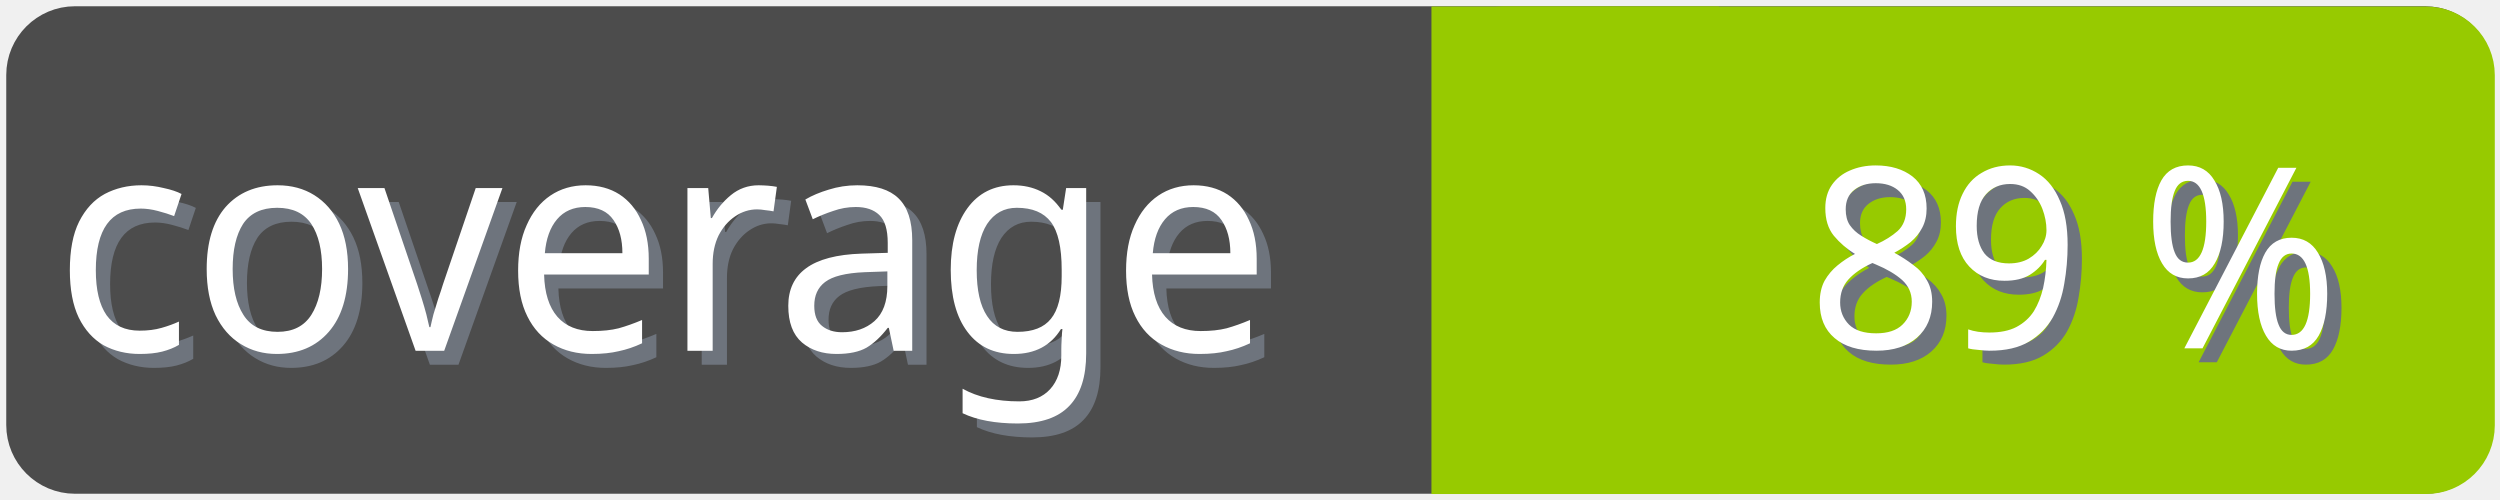
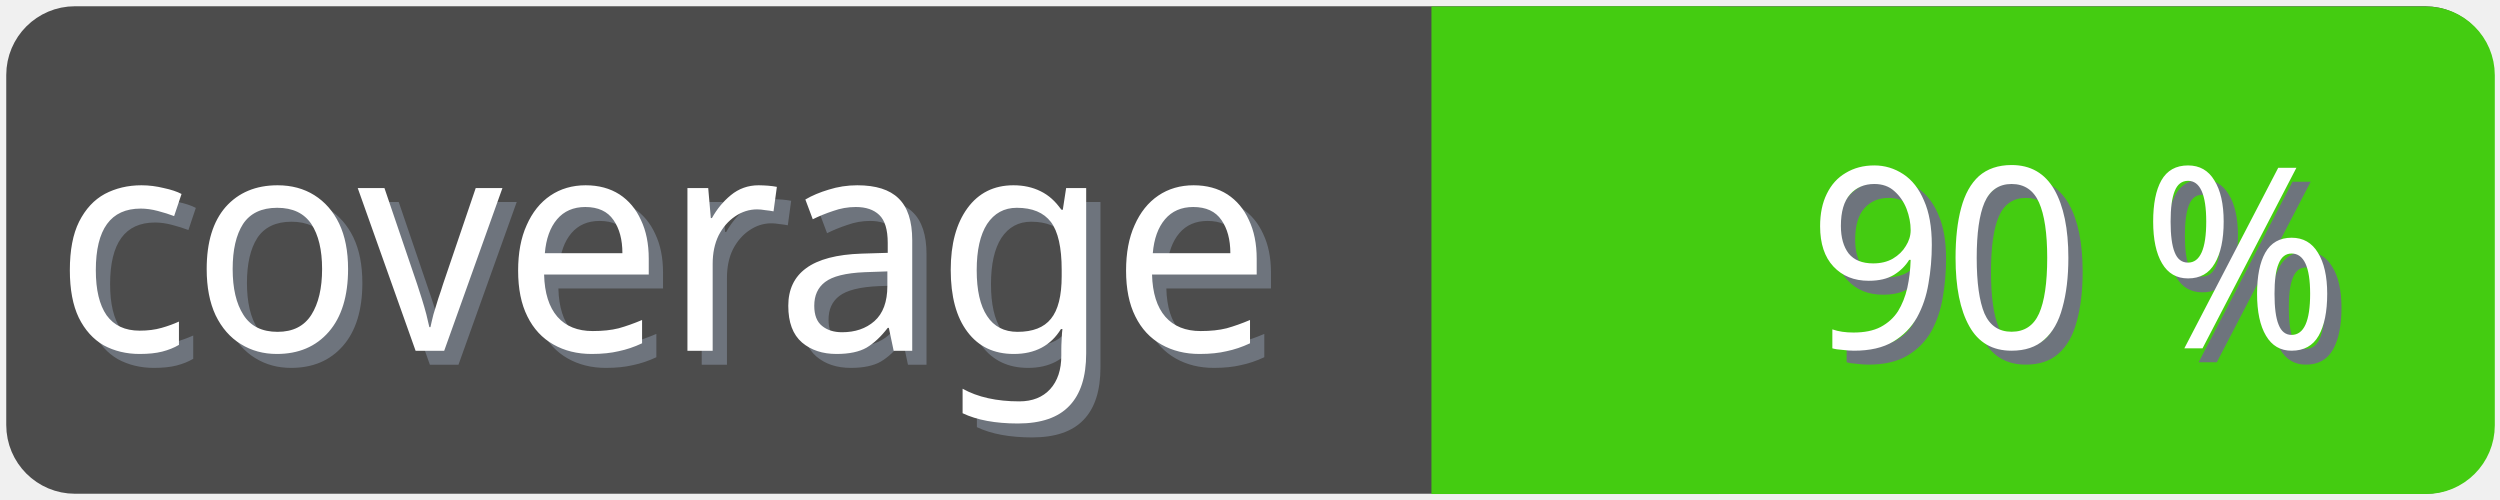
<svg xmlns="http://www.w3.org/2000/svg" width="100" height="20">
  <g>
    <rect fill="none" id="canvas_background" height="22" width="102" y="-1" x="-1" />
  </g>
  <g>
    <rect rx="2" id="svg_1" height="18" width="98" y="1" x="1" stroke-width="1.5" stroke="#4c4c4c" fill="#4c4c4c" />
    <text transform="matrix(0.95, 0, 0, 1.01133, 0.0809801, -0.0237383)" font-weight="normal" xml:space="preserve" text-anchor="start" font-family="'Trebuchet MS', Gadget, sans-serif" font-size="12" id="svg_8" y="14.45" x="2.8" stroke-width="0" stroke="#4c4c4c" fill="#6e747d">coverage</text>
    <text transform="matrix(0.95, 0, 0, 1.01133, 0.0809801, -0.0237383)" font-weight="normal" xml:space="preserve" text-anchor="start" font-family="'Trebuchet MS', Gadget, sans-serif" font-size="12" id="svg_3" y="13.9" x="2.2" stroke-width="0" stroke="#4c4c4c" fill="#ffffff">coverage</text>
-     <rect rx="2" id="svg_5" height="18" width="40.905" y="1.011" x="58.137" stroke-width="1.5" stroke="#97ca00" fill="#97ca00" />
-     <rect id="svg_7" height="18" width="10" y="1.011" x="58.008" stroke-width="1.5" stroke="#97ca00" fill="#97ca00" />
-     <text transform="matrix(0.95, 0, 0, 1.01133, 0.0809801, -0.0237383)" font-weight="normal" xml:space="preserve" text-anchor="end" font-family="'Trebuchet MS', Gadget, sans-serif" font-size="10" id="svg_10" y="14.35" x="99" stroke-width="0" stroke="#4c4c4c" fill="#6e747d">89 %</text>
-     <text transform="matrix(0.95, 0, 0, 1.01133, 0.0809801, -0.0237383)" font-weight="normal" xml:space="preserve" text-anchor="end" font-family="'Trebuchet MS', Gadget, sans-serif" font-size="10" id="svg_9" y="13.8" x="98.4" stroke-width="0" stroke="#4c4c4c" fill="#ffffff">89 %</text>
+     <rect rx="2" id="svg_5" height="18" width="40.905" y="1.011" x="58.137" stroke-width="1.5" stroke="#4c1" fill="#4c1" />
+     <rect id="svg_7" height="18" width="10" y="1.011" x="58.008" stroke-width="1.5" stroke="#4c1" fill="#4c1" />
+     <text transform="matrix(0.95, 0, 0, 1.01133, 0.0809801, -0.0237383)" font-weight="normal" xml:space="preserve" text-anchor="end" font-family="'Trebuchet MS', Gadget, sans-serif" font-size="10" id="svg_10" y="14.35" x="99" stroke-width="0" stroke="#4c4c4c" fill="#6e747d">90 %</text>
+     <text transform="matrix(0.95, 0, 0, 1.01133, 0.0809801, -0.0237383)" font-weight="normal" xml:space="preserve" text-anchor="end" font-family="'Trebuchet MS', Gadget, sans-serif" font-size="10" id="svg_9" y="13.8" x="98.4" stroke-width="0" stroke="#4c4c4c" fill="#ffffff">90 %</text>
  </g>
</svg>
